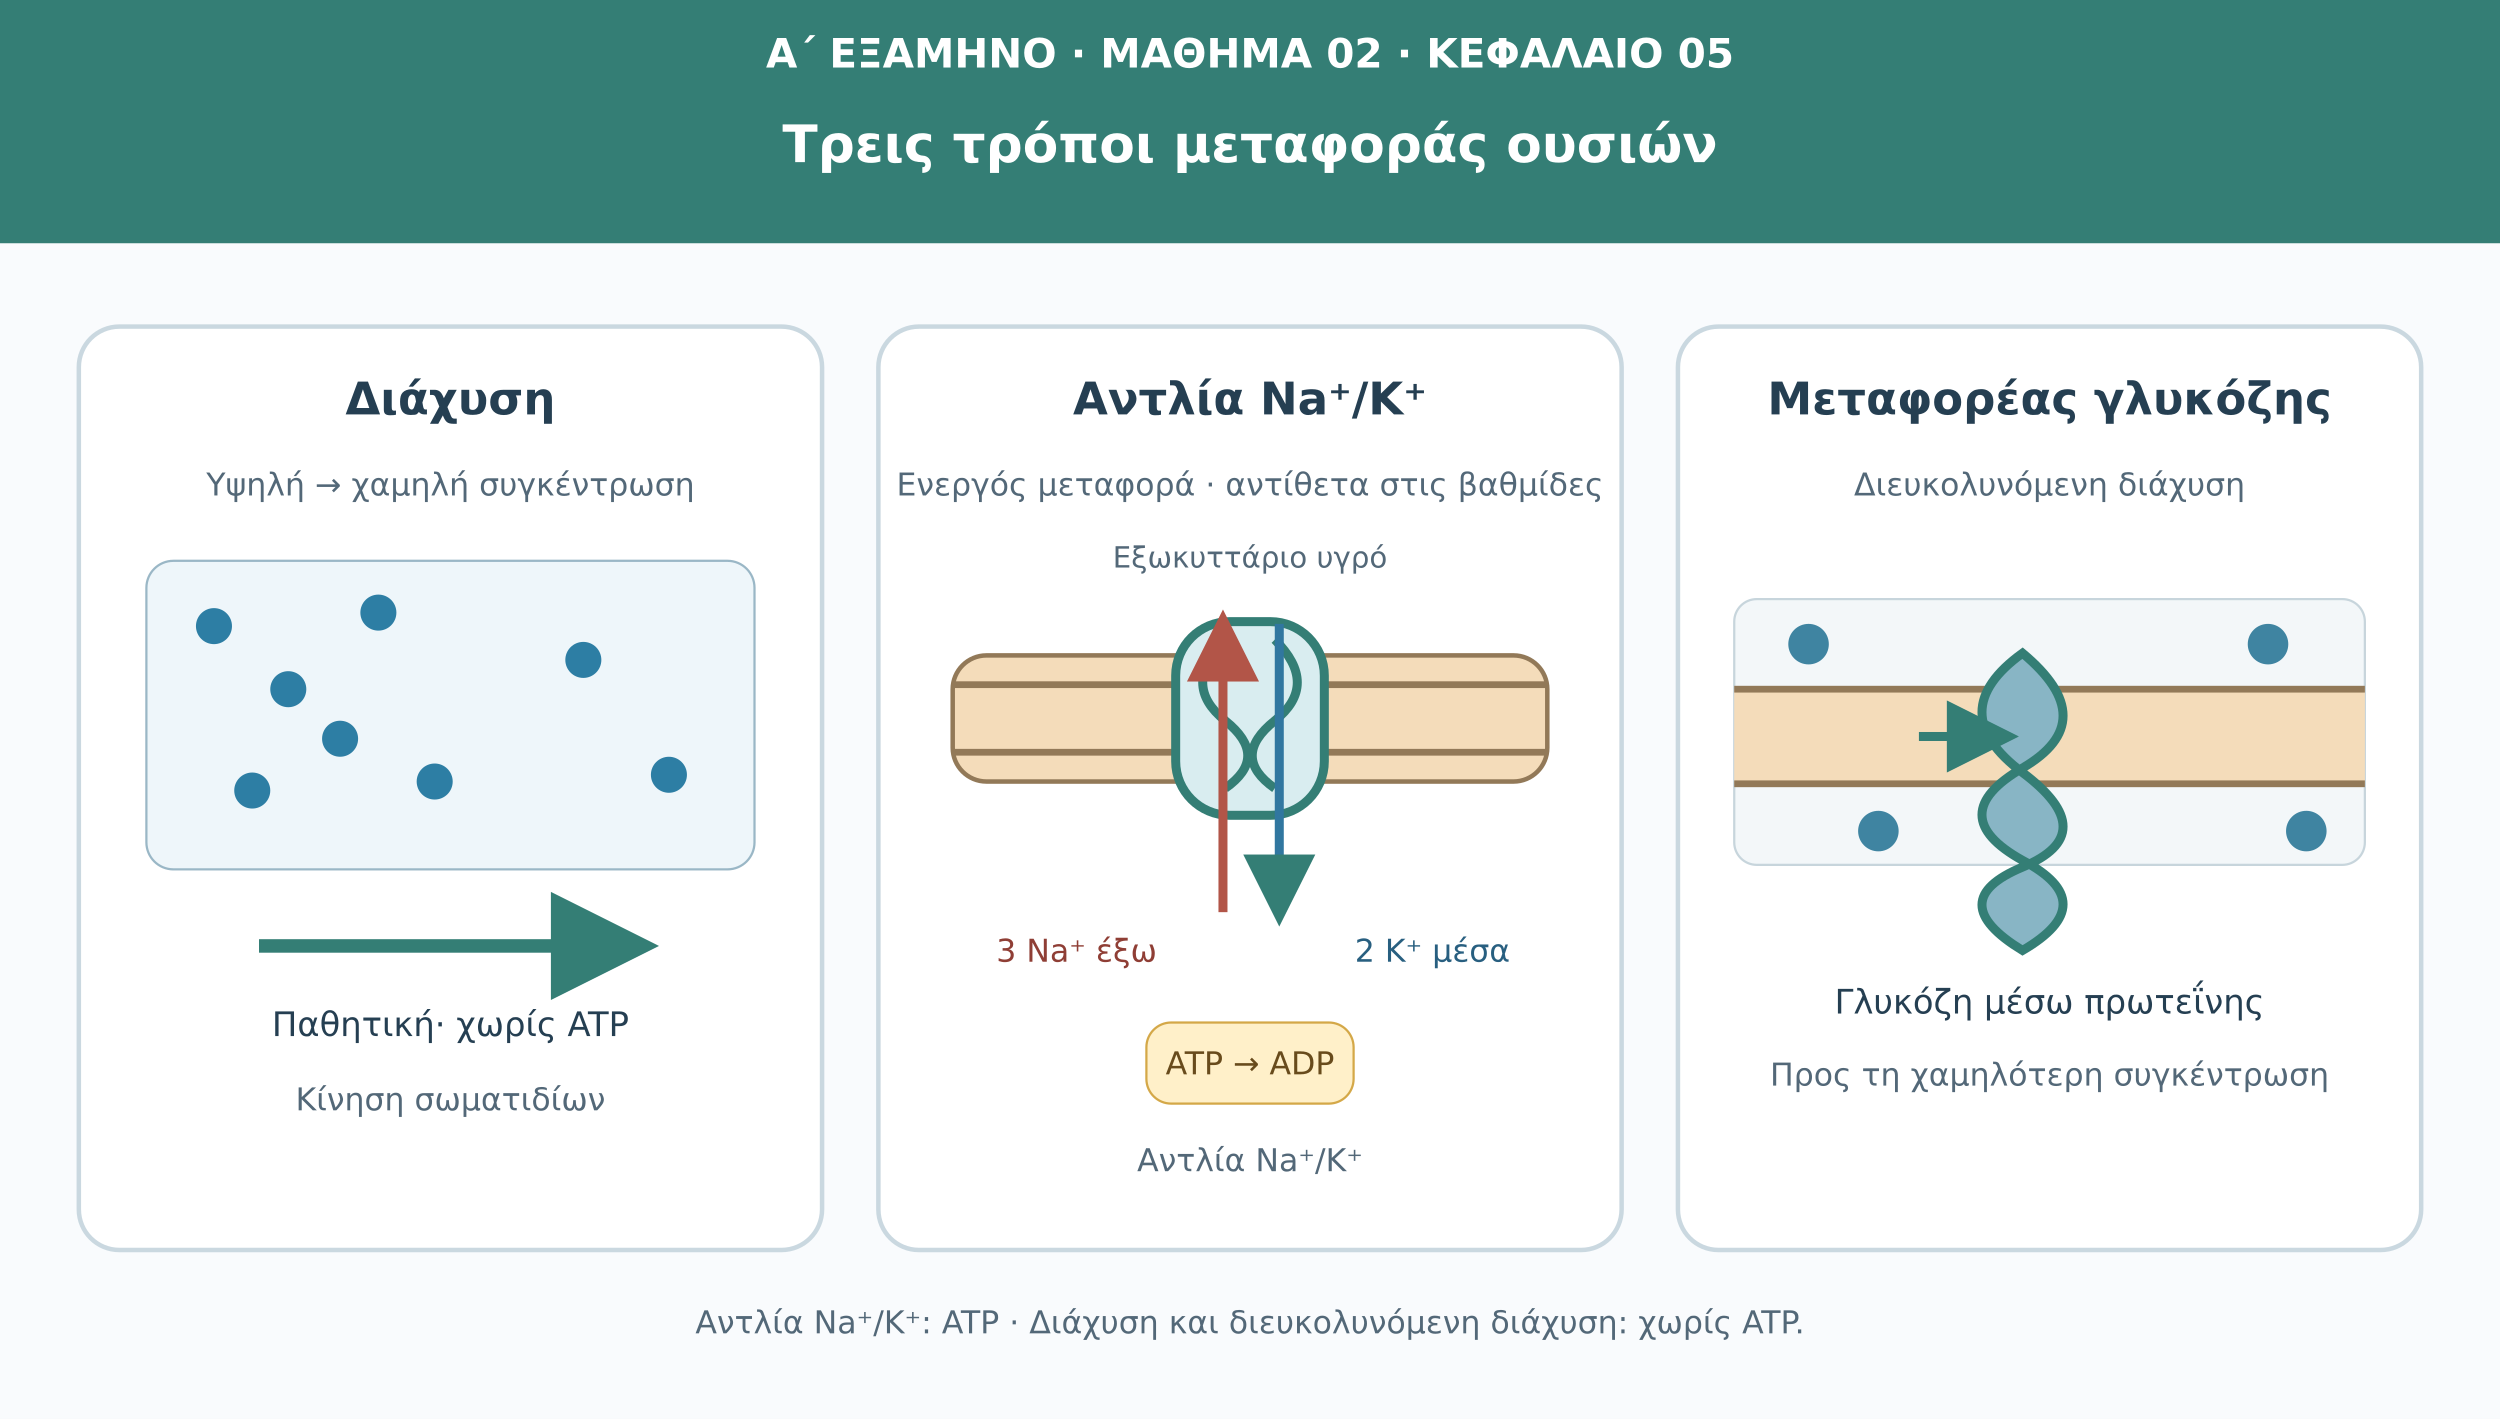
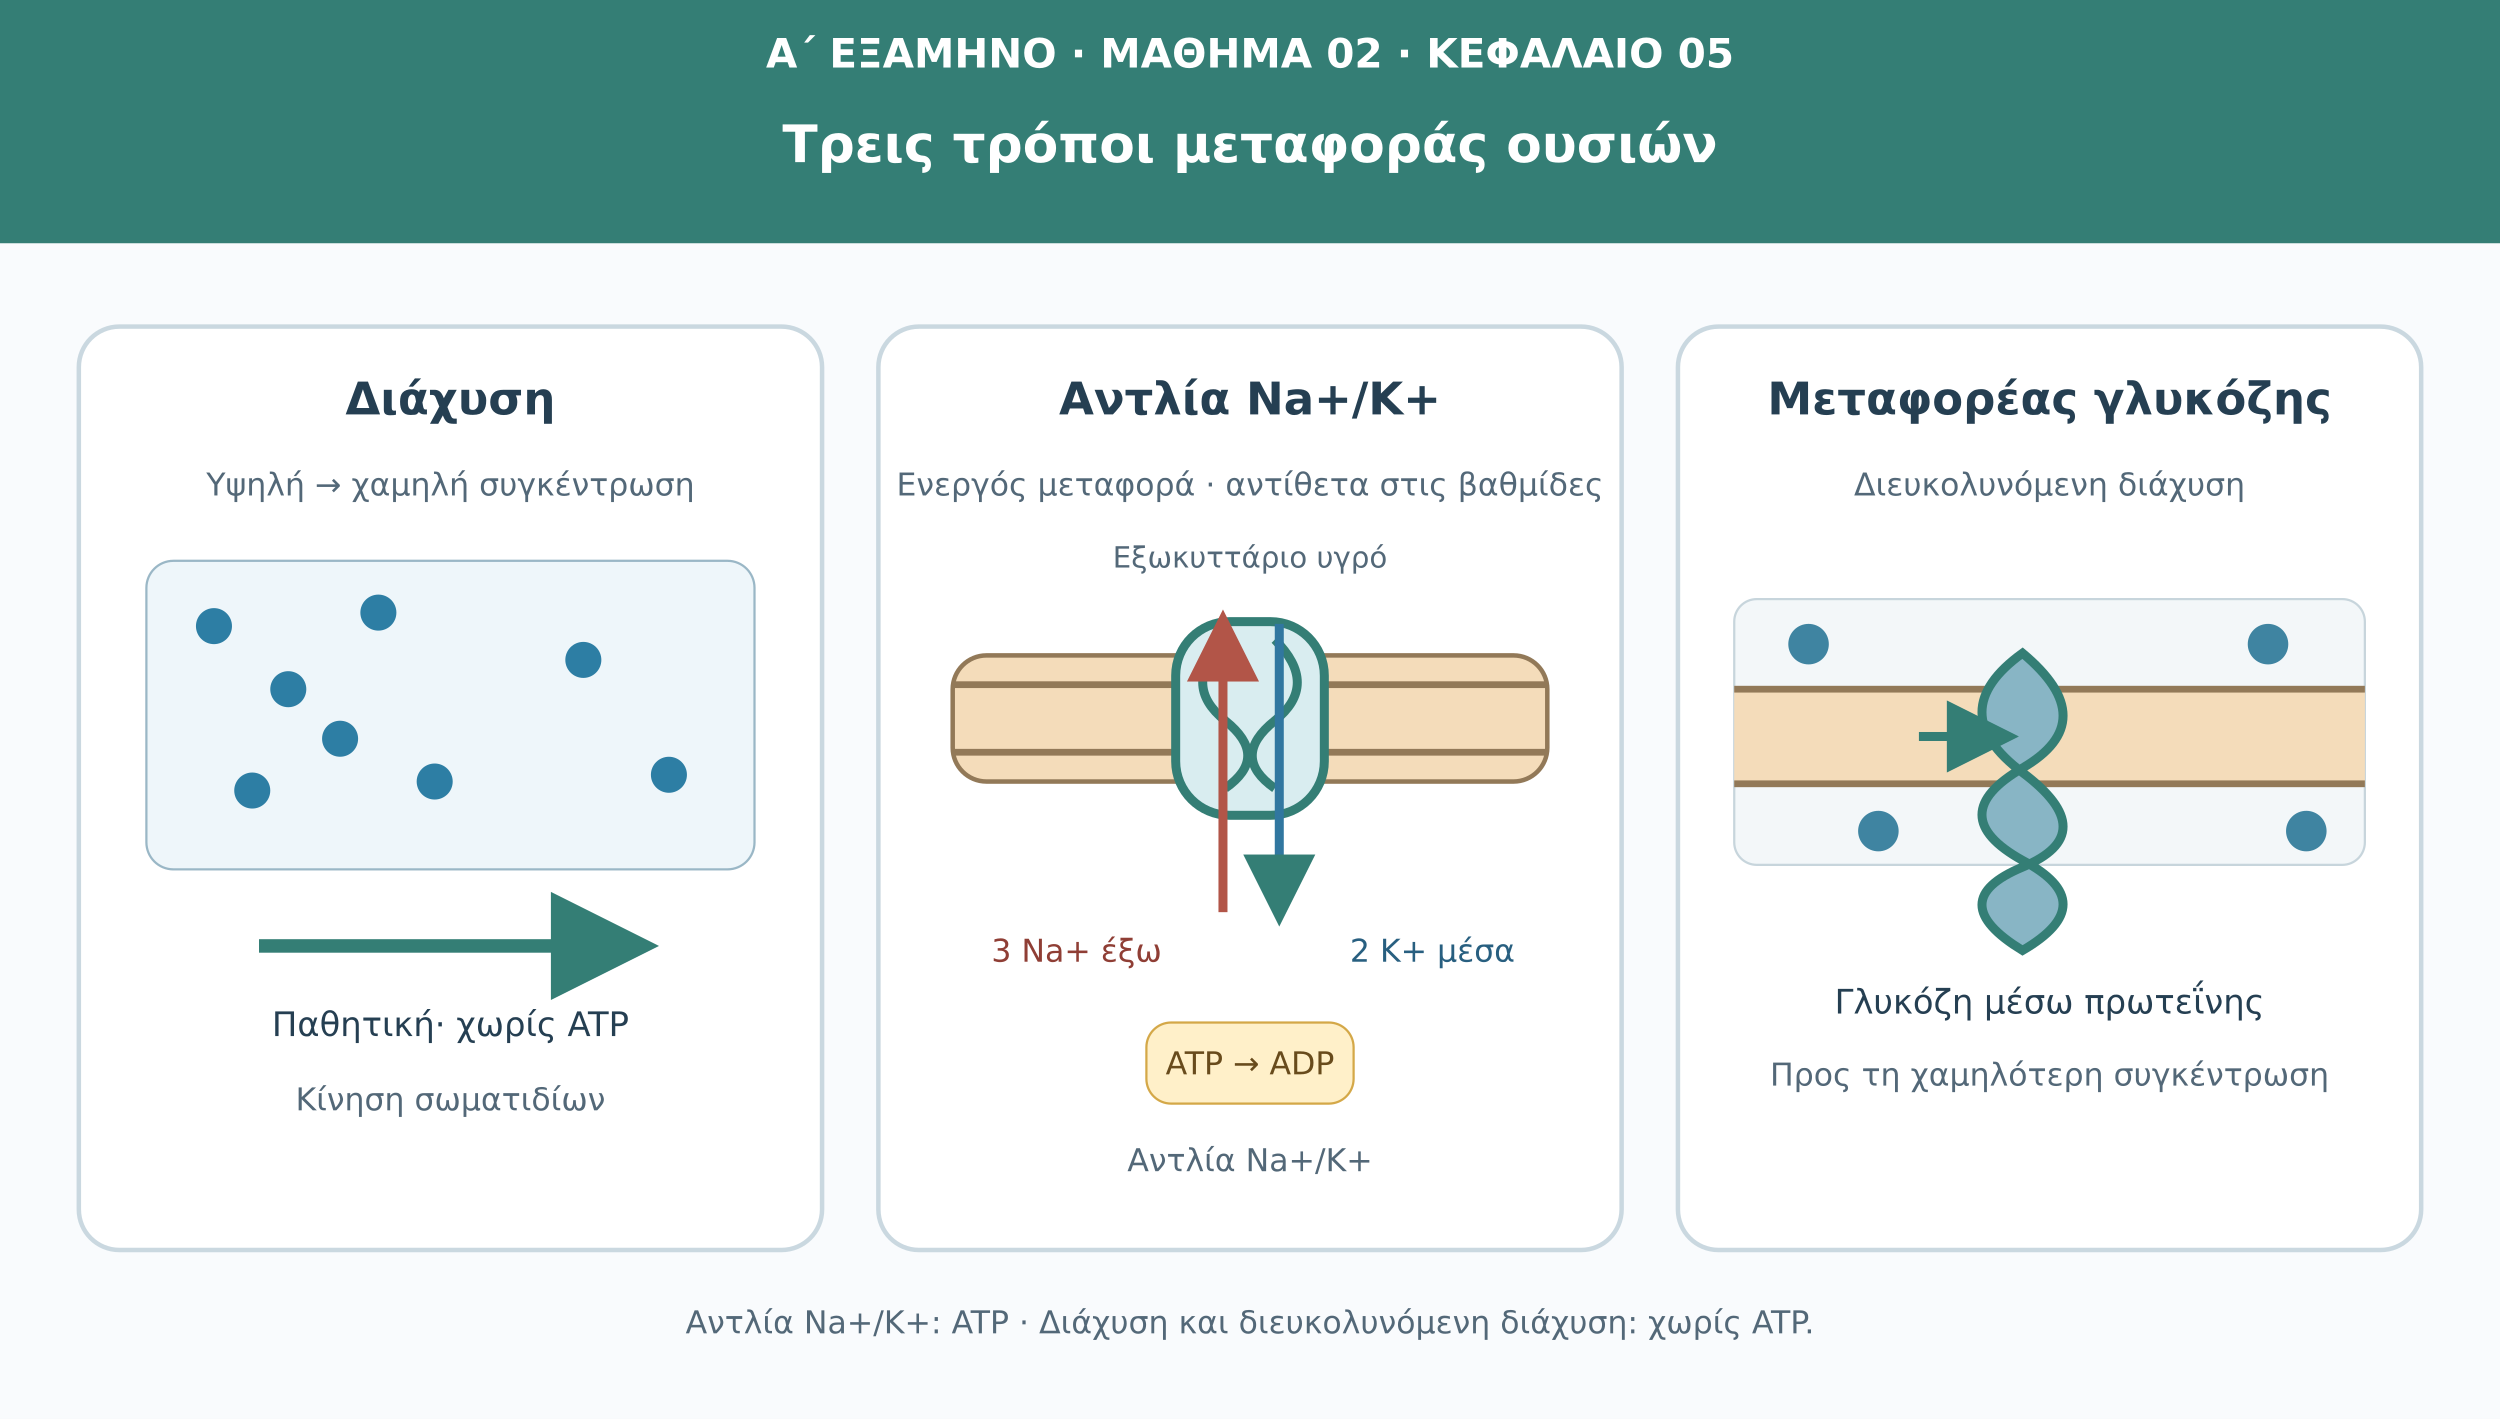
<svg xmlns="http://www.w3.org/2000/svg" viewBox="0 0 1110 630" role="img" aria-labelledby="t d">
  <defs>
    <marker id="ar" viewBox="0 0 10 10" markerWidth="8" markerHeight="8" refX="8" refY="5" orient="auto">
      <path d="M0 0L10 5L0 10Z" fill="#347e75" />
    </marker>
    <marker id="ion" viewBox="0 0 10 10" markerWidth="8" markerHeight="8" refX="8" refY="5" orient="auto">
      <path d="M0 0L10 5L0 10Z" fill="#b25548" />
    </marker>
  </defs>
  <rect width="1110" height="630" fill="#f9fbfd" />
  <rect width="1110" height="108" fill="#347e75" />
  <text x="555" y="30" font-family="DejaVu Sans,Arial,sans-serif" font-size="18" fill="#fff" font-weight="690" text-anchor="middle">Α΄ ΕΞΑΜΗΝΟ · ΜΑΘΗΜΑ 02 · ΚΕΦΑΛΑΙΟ 05</text>
  <text x="555" y="72" font-family="DejaVu Sans,Arial,sans-serif" font-size="23" fill="#fff" font-weight="720" text-anchor="middle">Τρεις τρόποι μεταφοράς ουσιών</text>
  <g fill="#fff" stroke="#cad8e0" stroke-width="2">
    <rect x="35" y="145" width="330" height="410" rx="18" />
    <rect x="390" y="145" width="330" height="410" rx="18" />
    <rect x="745" y="145" width="330" height="410" rx="18" />
  </g>
  <g font-family="DejaVu Sans,Arial,sans-serif" fill="#253f52" text-anchor="middle">
    <text x="200" y="184" font-size="20" font-weight="700">Διάχυση</text>
-     <text x="555" y="184" font-size="20" font-weight="700">Αντλία Na⁺/K⁺</text>
+     <text x="555" y="184" font-size="20" font-weight="700">Αντλία Na+/K+</text>
    <text x="910" y="184" font-size="20" font-weight="700">Μεταφορέας γλυκόζης</text>
  </g>
  <text x="200" y="220" font-family="DejaVu Sans,Arial,sans-serif" font-size="14" fill="#536878" text-anchor="middle">Υψηλή → χαμηλή συγκέντρωση</text>
  <rect x="65" y="249" width="270" height="137" rx="12" fill="#eef6fa" stroke="#9ab7c6" />
  <g fill="#2d7ea4">
    <circle cx="95" cy="278" r="8" />
    <circle cx="128" cy="306" r="8" />
    <circle cx="168" cy="272" r="8" />
    <circle cx="112" cy="351" r="8" />
    <circle cx="193" cy="347" r="8" />
    <circle cx="151" cy="328" r="8" />
  </g>
  <g fill="#2d7ea4">
    <circle cx="259" cy="293" r="8" />
    <circle cx="297" cy="344" r="8" />
  </g>
  <path d="M115 420H283" stroke="#347e75" stroke-width="6" marker-end="url(#ar)" />
  <text x="200" y="460" font-family="DejaVu Sans,Arial,sans-serif" font-size="15" fill="#253f52" text-anchor="middle">Παθητική· χωρίς ATP</text>
  <text x="200" y="493" font-family="DejaVu Sans,Arial,sans-serif" font-size="14" fill="#536878" text-anchor="middle">Κίνηση σωματιδίων</text>
  <text x="555" y="220" font-family="DejaVu Sans,Arial,sans-serif" font-size="14" fill="#536878" text-anchor="middle">Ενεργός μεταφορά · αντίθετα στις βαθμίδες</text>
  <text x="555" y="252" font-family="DejaVu Sans,Arial,sans-serif" font-size="13" fill="#536878" text-anchor="middle">Εξωκυττάριο υγρό</text>
  <rect x="423" y="291" width="264" height="56" rx="15" fill="#f4dcba" stroke="#927958" stroke-width="2" />
  <path d="M423 304H687M423 334H687" stroke="#927958" stroke-width="3" />
  <rect x="522" y="276" width="66" height="86" rx="24" fill="#d9edf0" stroke="#347e75" stroke-width="4" />
  <path d="M544 284q-20 20 0 36t0 30m22-66q20 20 0 36t0 30" fill="none" stroke="#347e75" stroke-width="4" />
  <path d="M543 405V277" stroke="#b25548" stroke-width="4" marker-end="url(#ion)" />
  <path d="M568 277V405" stroke="#3177a0" stroke-width="4" marker-end="url(#ar)" />
-   <text x="478" y="427" font-family="DejaVu Sans,Arial,sans-serif" font-size="14" fill="#8f3e35" text-anchor="middle">3 Na⁺ έξω</text>
-   <text x="636" y="427" font-family="DejaVu Sans,Arial,sans-serif" font-size="14" fill="#285f80" text-anchor="middle">2 K⁺ μέσα</text>
+   <text x="478" y="427" font-family="DejaVu Sans,Arial,sans-serif" font-size="14" fill="#8f3e35" text-anchor="middle">3 Na+ έξω</text>
+   <text x="636" y="427" font-family="DejaVu Sans,Arial,sans-serif" font-size="14" fill="#285f80" text-anchor="middle">2 K+ μέσα</text>
  <rect x="509" y="454" width="92" height="36" rx="11" fill="#fff0c9" stroke="#d4a848" />
  <text x="555" y="477" font-family="DejaVu Sans,Arial,sans-serif" font-size="14" fill="#684b1c" text-anchor="middle">ATP → ADP</text>
-   <text x="555" y="520" font-family="DejaVu Sans,Arial,sans-serif" font-size="14" fill="#536878" text-anchor="middle">Αντλία Na⁺/K⁺</text>
+   <text x="555" y="520" font-family="DejaVu Sans,Arial,sans-serif" font-size="14" fill="#536878" text-anchor="middle">Αντλία Na+/K+</text>
  <text x="910" y="220" font-family="DejaVu Sans,Arial,sans-serif" font-size="14" fill="#536878" text-anchor="middle">Διευκολυνόμενη διάχυση</text>
  <rect x="770" y="266" width="280" height="118" rx="10" fill="#f3f7f9" stroke="#c7d5dc" />
  <rect x="770" y="306" width="280" height="42" fill="#f4dcba" />
  <path d="M770 306H1050M770 348H1050" stroke="#927958" stroke-width="3" />
  <g fill="#3f84a1">
    <circle cx="803" cy="286" r="9" />
    <circle cx="834" cy="369" r="9" />
    <circle cx="1007" cy="286" r="9" />
    <circle cx="1024" cy="369" r="9" />
  </g>
  <path d="M898 290q-36 26 0 53q36 27 0 42t0 37q36-21 0-40q-36-20 0-41t0-51Z" fill="#88b5c5" stroke="#347e75" stroke-width="4" />
  <path d="M852 327H890" stroke="#347e75" stroke-width="4" marker-end="url(#ar)" />
  <text x="910" y="450" font-family="DejaVu Sans,Arial,sans-serif" font-size="15" fill="#253f52" text-anchor="middle">Γλυκόζη μέσω πρωτεΐνης</text>
  <text x="910" y="482" font-family="DejaVu Sans,Arial,sans-serif" font-size="14" fill="#536878" text-anchor="middle">Προς τη χαμηλότερη συγκέντρωση</text>
-   <text x="555" y="592" font-family="DejaVu Sans,Arial,sans-serif" font-size="14" fill="#536878" text-anchor="middle">Αντλία Na⁺/K⁺: ATP · Διάχυση και διευκολυνόμενη διάχυση: χωρίς ATP.</text>
+   <text x="555" y="592" font-family="DejaVu Sans,Arial,sans-serif" font-size="14" fill="#536878" text-anchor="middle">Αντλία Na+/K+: ATP · Διάχυση και διευκολυνόμενη διάχυση: χωρίς ATP.</text>
</svg>
